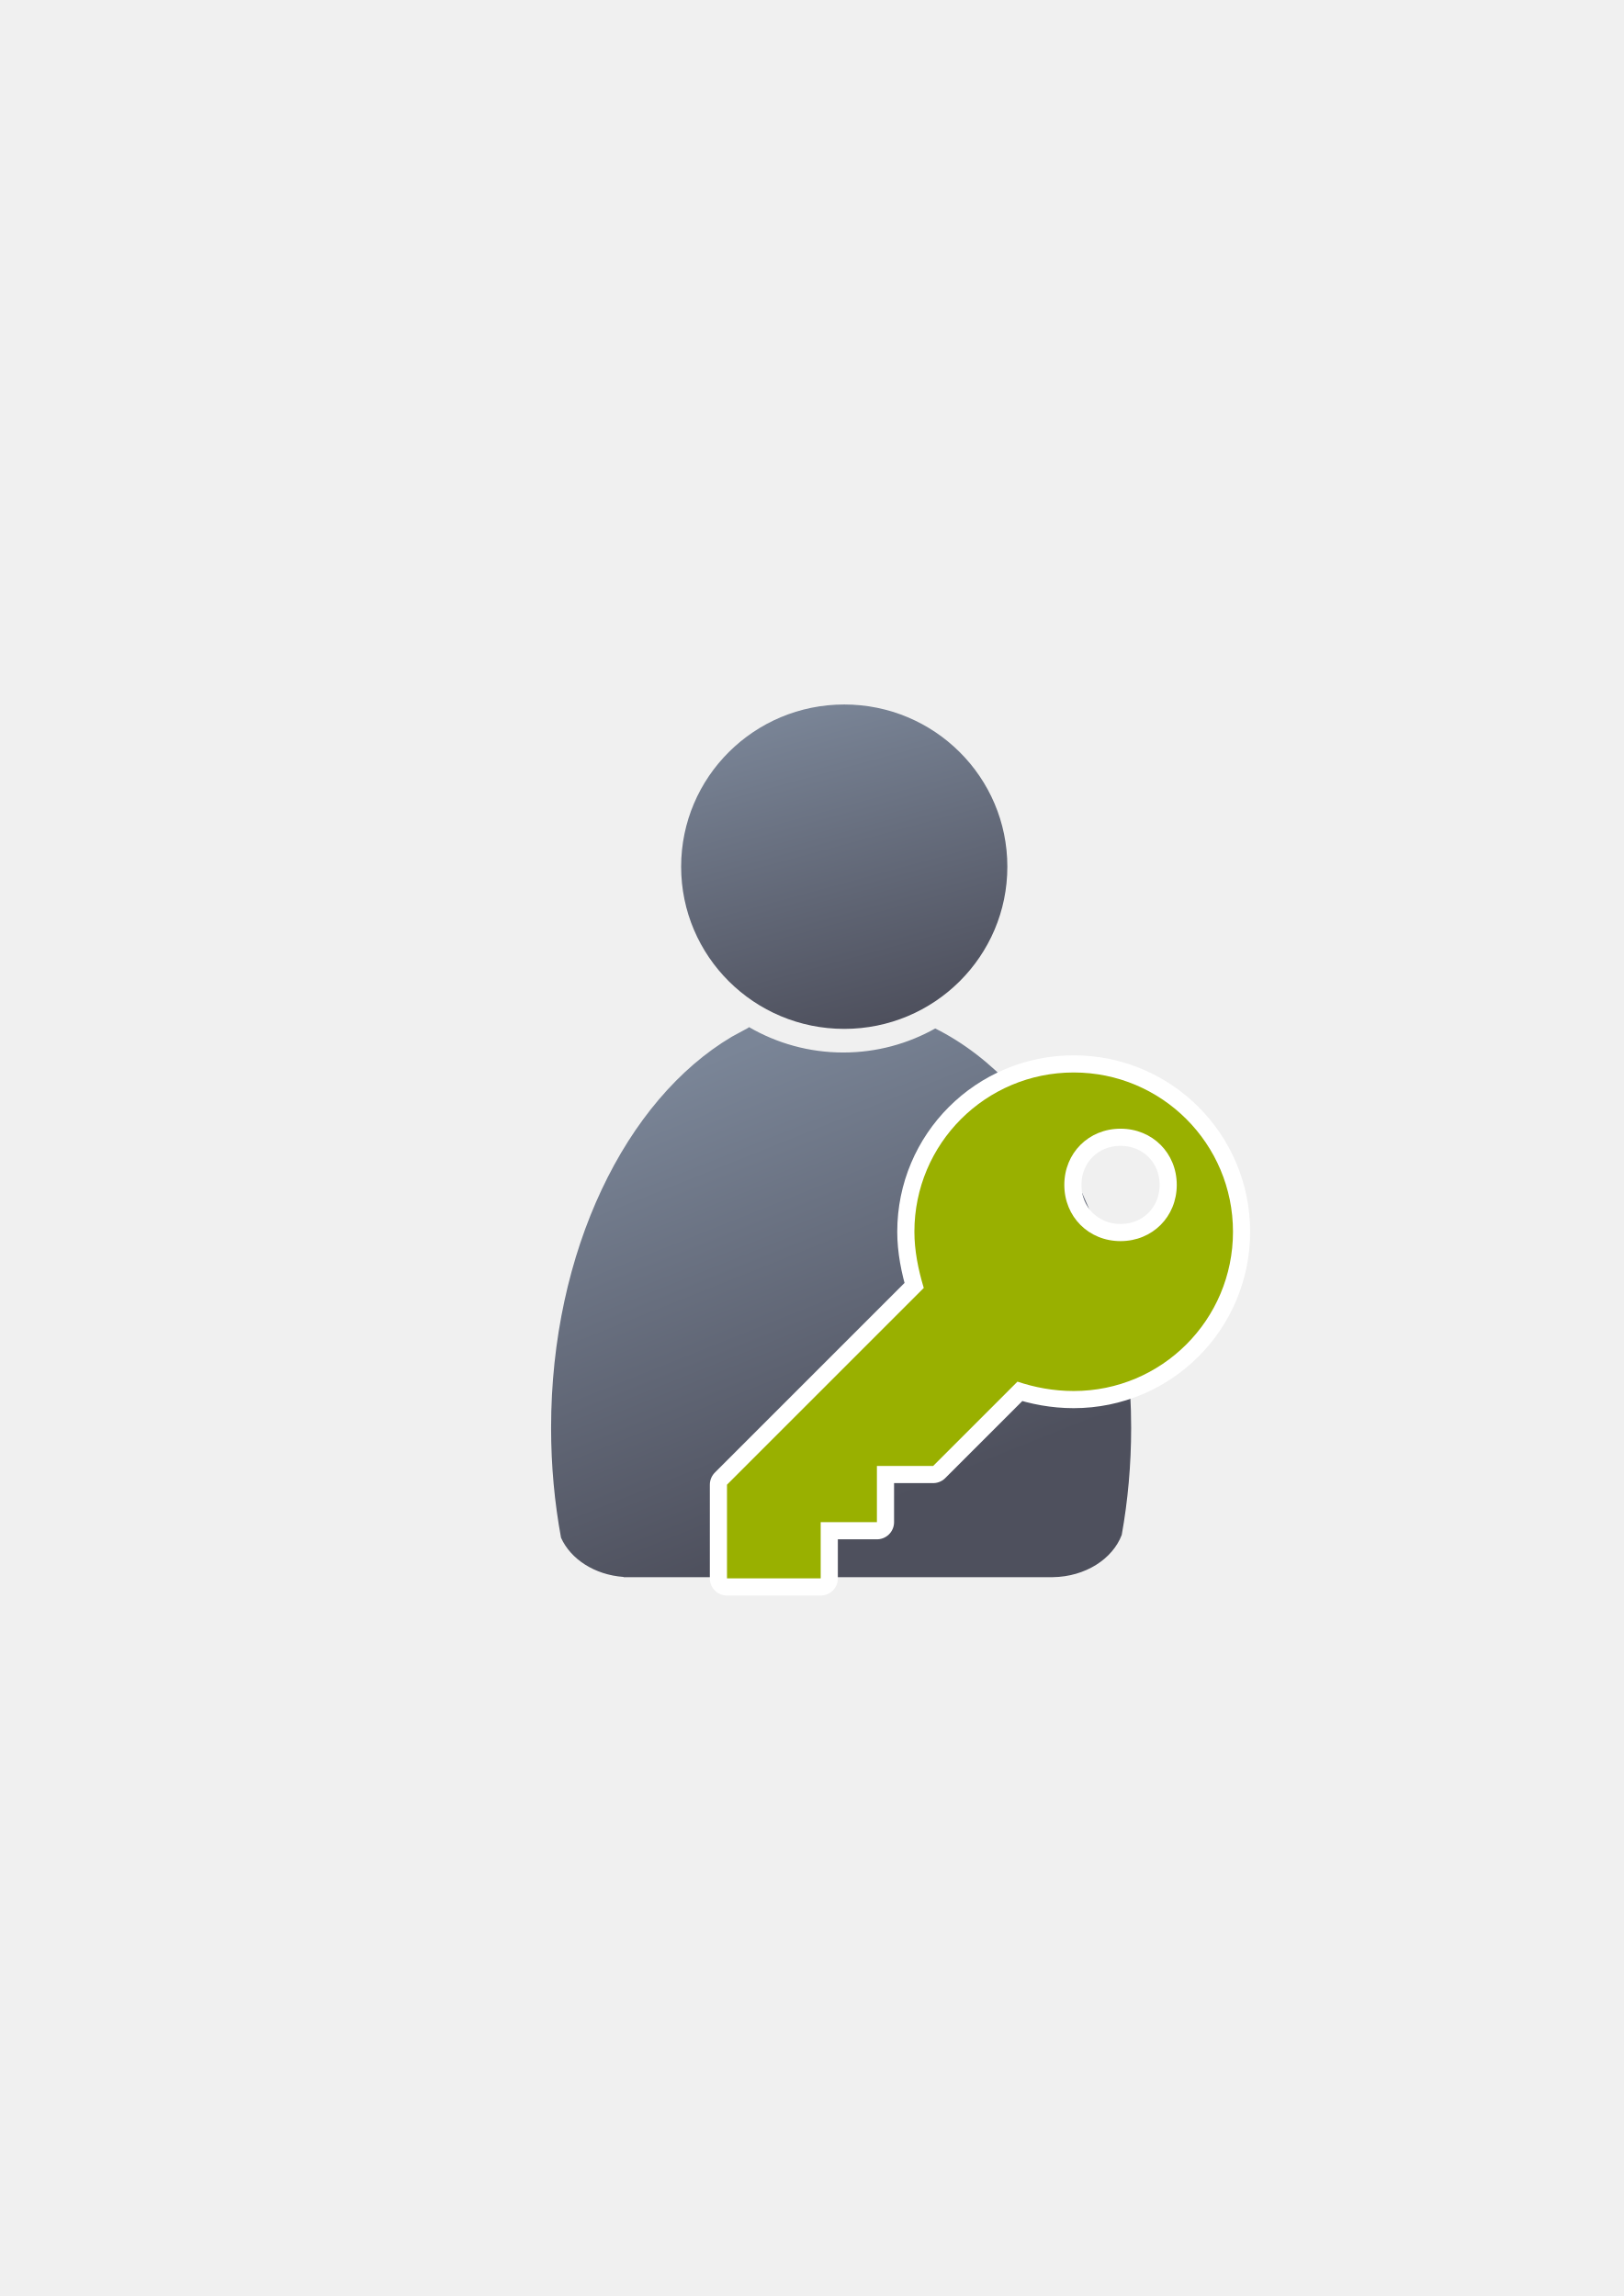
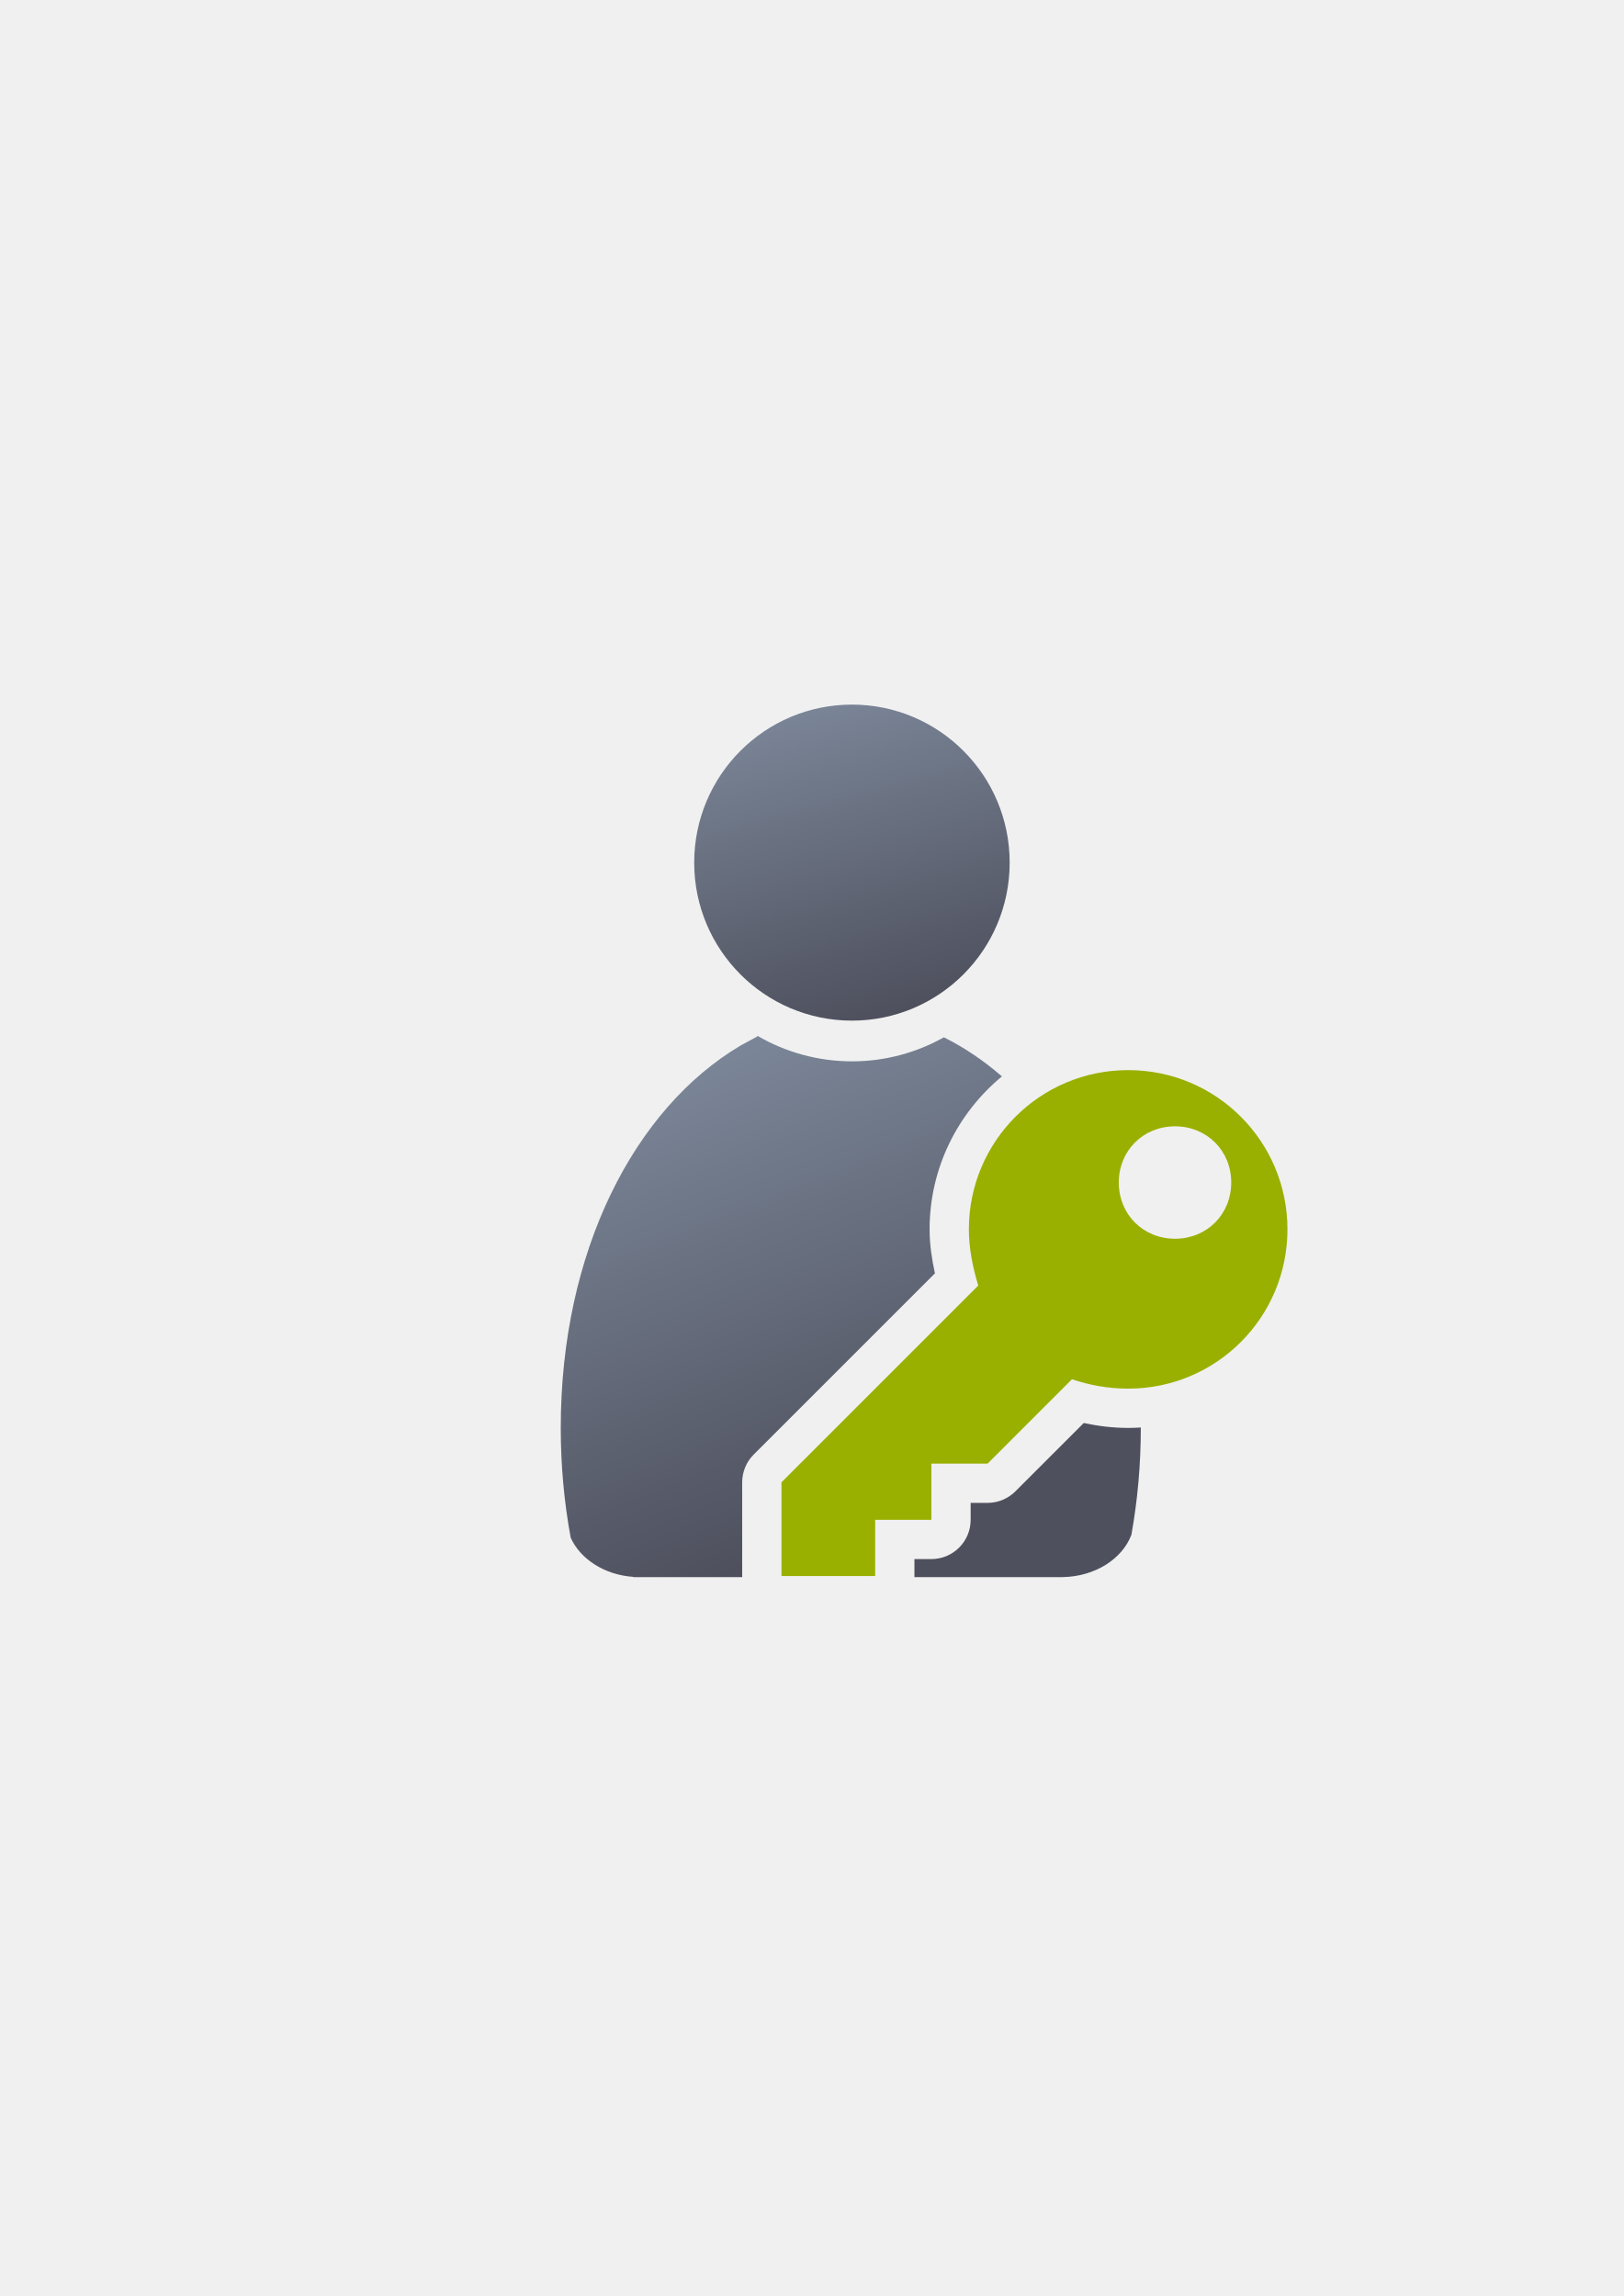
<svg xmlns="http://www.w3.org/2000/svg" xmlns:xlink="http://www.w3.org/1999/xlink" width="210mm" height="297mm" viewBox="0 0 744.094 1052.362" id="svg2" version="1.1">
  <defs id="defs4">
-     <linearGradient xlink:href="#linearGradient4254" id="linearGradient4268" x1="358.431" y1="465.731" x2="429.966" y2="644.629" gradientUnits="userSpaceOnUse" />
+     <linearGradient xlink:href="#linearGradient4254" id="linearGradient4268" x1="358.431" y1="465.731" x2="429.966" y2="644.629" gradientUnits="userSpaceOnUse" gradientTransform="matrix(1.138613,0,0,1.138613,-54.57611,-53.40898)" />
    <linearGradient id="linearGradient4254">
      <stop style="stop-color:#7a8597;stop-opacity:1" offset="0" id="stop4256" />
      <stop style="stop-color:#4e505d;stop-opacity:1" offset="1" id="stop4258" />
    </linearGradient>
-     <linearGradient xlink:href="#linearGradient4254" id="linearGradient4260" x1="380.01" y1="330.406" x2="414.616" y2="457.181" gradientUnits="userSpaceOnUse" gradientTransform="translate(0.3700576,-0.3946611)" />
+     <linearGradient xlink:href="#linearGradient4254" id="linearGradient4260" x1="380.01" y1="330.406" x2="414.616" y2="457.181" gradientUnits="userSpaceOnUse" gradientTransform="matrix(1.101115,0,0,1.109213,-41.89424,-44.1286)" />
  </defs>
  <g id="layer1">
-     <rect style="opacity:1;fill:none;fill-opacity:1;stroke:none;stroke-width:23;stroke-linecap:butt;stroke-linejoin:round;stroke-miterlimit:4;stroke-dasharray:none;stroke-opacity:1" id="rect4160" width="400" height="400" x="190" y="322.362" />
-     <g id="g4289" transform="matrix(1.138613,0,0,1.138613,-60.56127,-53.4654)">
-       <path id="path2176" d="m 354.643,460.416 c -0.117,0.104 -0.224,0.216 -0.346,0.316 l -6.543,3.545 c -42.676,25.281 -72.762,86.259 -72.762,157.469 0,15.295 1.395,30.114 3.998,44.213 3.861,8.637 13.562,14.968 25.186,15.795 l 0,0.096 172.762,0 0,-0.008 c 13.046,-0.184 24.035,-7.283 27.727,-17.016 2.47,-13.759 3.791,-28.194 3.791,-43.08 0,-74.549 -32.977,-137.884 -78.852,-160.785 -10.953,6.149 -23.578,9.678 -37.004,9.678 -13.817,10e-6 -26.787,-3.737 -37.957,-10.223 z" style="fill:url(#linearGradient4268);fill-opacity:1;stroke:none;stroke-width:41.152;stroke-linecap:round;stroke-linejoin:round;stroke-opacity:1" />
-       <ellipse ry="65.293" rx="65.647" cx="392.98" cy="395.838" id="circle2187-6" style="fill:url(#linearGradient4260);fill-opacity:1;stroke:none;stroke-width:14;stroke-miterlimit:4;stroke-dasharray:none;stroke-opacity:1" />
-     </g>
-     <g style="fill:#99b000;fill-opacity:1;stroke:#ffffff;stroke-width:35;stroke-miterlimit:4;stroke-dasharray:none;stroke-linejoin:round" transform="matrix(0.4490547,0,0,0.4490538,333.1585,491.5662)" id="g4197">
-       <path style="fill:#99b000;fill-opacity:1;stroke:#ffffff;stroke-width:35;stroke-miterlimit:4;stroke-dasharray:none;stroke-linejoin:round" id="path4199" d="M 353.812,0 C 263.925,0 191.25,72.675 191.25,162.562 c 0,19.125 3.825,38.25 9.562,57.375 L 0,420.75 l 0,95.625 95.625,0 0,-57.375 57.375,0 0,-57.375 57.375,0 86.062,-86.062 c 17.213,5.737 36.338,9.562 57.375,9.562 89.888,0 162.562,-72.675 162.562,-162.562 C 516.374,72.676 443.7,0 353.812,0 Z m 47.813,172.125 c -32.513,0 -57.375,-24.862 -57.375,-57.375 0,-32.513 24.862,-57.375 57.375,-57.375 32.513,0 57.375,24.862 57.375,57.375 0,32.513 -24.862,57.375 -57.375,57.375 z" />
-     </g>
-     <g id="g3" transform="matrix(0.4490547,0,0,0.4490538,333.1585,491.5662)" style="fill:#99b000;fill-opacity:1">
-       <path d="M 353.812,0 C 263.925,0 191.25,72.675 191.25,162.562 c 0,19.125 3.825,38.25 9.562,57.375 L 0,420.75 l 0,95.625 95.625,0 0,-57.375 57.375,0 0,-57.375 57.375,0 86.062,-86.062 c 17.213,5.737 36.338,9.562 57.375,9.562 89.888,0 162.562,-72.675 162.562,-162.562 C 516.374,72.676 443.7,0 353.812,0 Z m 47.813,172.125 c -32.513,0 -57.375,-24.862 -57.375,-57.375 0,-32.513 24.862,-57.375 57.375,-57.375 32.513,0 57.375,24.862 57.375,57.375 0,32.513 -24.862,57.375 -57.375,57.375 z" id="path5" style="fill:#99b000;fill-opacity:1" />
+     <g id="g4205">
+       <flowRoot style="font-style:normal;font-weight:normal;font-size:40px;line-height:125%;font-family:sans-serif;letter-spacing:0px;word-spacing:0px;fill:#252525;fill-opacity:1;stroke:none;stroke-width:1px;stroke-linecap:butt;stroke-linejoin:miter;stroke-opacity:1" id="flowRoot4169" xml:space="preserve" transform="translate(0.855149,0.092204)">
+         <flowRegion id="flowRegion4171">
+           <rect y="427.08" x="89.541" height="88.789" width="56.433" id="rect4173" />
+         </flowRegion>
+         <flowPara id="flowPara4175" />
+       </flowRoot>
+       <rect y="322.362" x="190" height="400" width="400" id="rect3336" style="fill:none;fill-rule:evenodd;stroke:none;stroke-width:1px;stroke-linecap:butt;stroke-linejoin:miter;stroke-opacity:1" />
+       <path id="path2176" d="M 347.225 474.826 C 347.091 474.944 346.968 475.073 346.83 475.188 L 339.381 479.223 C 290.79 508.008 256.977 573.351 256.977 654.432 C 256.977 671.847 258.564 688.718 261.527 704.771 C 265.923 714.606 276.97 721.814 290.205 722.756 L 290.205 722.865 L 340.145 722.865 A 18.002 18.002 0 0 1 340.119 722.363 L 340.119 679.422 A 18.002 18.002 0 0 1 345.391 666.693 L 428.451 583.633 C 427.057 577.158 426.002 570.508 426.002 563.48 C 426.002 535.342 438.931 510.09 459.145 493.367 C 450.836 486.145 441.936 480.118 432.576 475.445 C 420.105 482.447 405.731 486.465 390.443 486.465 C 374.711 486.465 359.943 482.211 347.225 474.826 z M 483.203 519.943 C 470.258 529.942 462.002 545.631 462.002 563.48 C 462.002 569.669 463.275 576.54 465.535 584.074 A 18.002 18.002 0 0 1 461.023 601.975 L 376.119 686.877 L 376.119 704.363 L 383.061 704.363 L 383.061 696.598 A 18.002 18.002 0 0 1 401.061 678.598 L 408.824 678.598 L 408.824 670.834 A 18.002 18.002 0 0 1 426.824 652.834 L 445.133 652.834 L 478.508 619.459 A 18.002 18.002 0 0 1 496.928 615.111 C 503.14 617.182 509.735 618.48 517 618.48 C 518.154 618.48 519.296 618.433 520.432 618.365 C 518.429 603.364 515.196 589.096 510.891 575.729 C 501.073 567.635 494.707 555.428 494.707 542.012 C 494.707 540.803 494.778 539.61 494.881 538.426 C 491.277 531.903 487.374 525.732 483.203 519.943 z M 496.652 652.225 L 465.316 683.561 A 18.002 18.002 0 0 1 452.59 688.834 L 444.824 688.834 L 444.824 696.598 A 18.002 18.002 0 0 1 426.824 714.598 L 419.061 714.598 L 419.061 722.363 A 18.002 18.002 0 0 1 419.043 722.865 L 486.914 722.865 L 486.914 722.855 C 501.769 722.646 514.279 714.562 518.482 703.48 C 521.295 687.814 522.799 671.38 522.799 654.43 C 522.799 654.383 522.799 654.336 522.799 654.289 C 520.88 654.411 518.948 654.48 517 654.48 C 509.77 654.48 503.003 653.59 496.652 652.225 z " style="fill:url(#linearGradient4268);fill-opacity:1;stroke:none;stroke-width:41.152;stroke-linecap:round;stroke-linejoin:round;stroke-opacity:1" />
+       <ellipse ry="72.424" rx="72.285" cx="390.415" cy="395.378" id="circle2187-6" style="fill:url(#linearGradient4260);fill-opacity:1;stroke:none;stroke-width:14;stroke-miterlimit:4;stroke-dasharray:none;stroke-opacity:1" />
+       <rect y="322.362" x="190" height="400" width="400" id="rect4160" style="opacity:1;fill:none;fill-opacity:1;stroke:none;stroke-width:23;stroke-linecap:butt;stroke-linejoin:round;stroke-miterlimit:4;stroke-dasharray:none;stroke-opacity:1" />
+       <g style="fill:#99b000;fill-opacity:1" transform="matrix(0.4490547,0,0,0.4490538,358.1198,490.482)" id="g3">
+         <path style="fill:#99b000;fill-opacity:1" id="path5" d="M 353.812,0 C 263.925,0 191.25,72.675 191.25,162.562 c 0,19.125 3.825,38.25 9.562,57.375 L 0,420.75 l 0,95.625 95.625,0 0,-57.375 57.375,0 0,-57.375 57.375,0 86.062,-86.062 c 17.213,5.737 36.338,9.562 57.375,9.562 89.888,0 162.562,-72.675 162.562,-162.562 C 516.374,72.676 443.7,0 353.812,0 Z m 47.813,172.125 c -32.513,0 -57.375,-24.862 -57.375,-57.375 0,-32.513 24.862,-57.375 57.375,-57.375 32.513,0 57.375,24.862 57.375,57.375 0,32.513 -24.862,57.375 -57.375,57.375 z" />
+       </g>
    </g>
  </g>
</svg>
